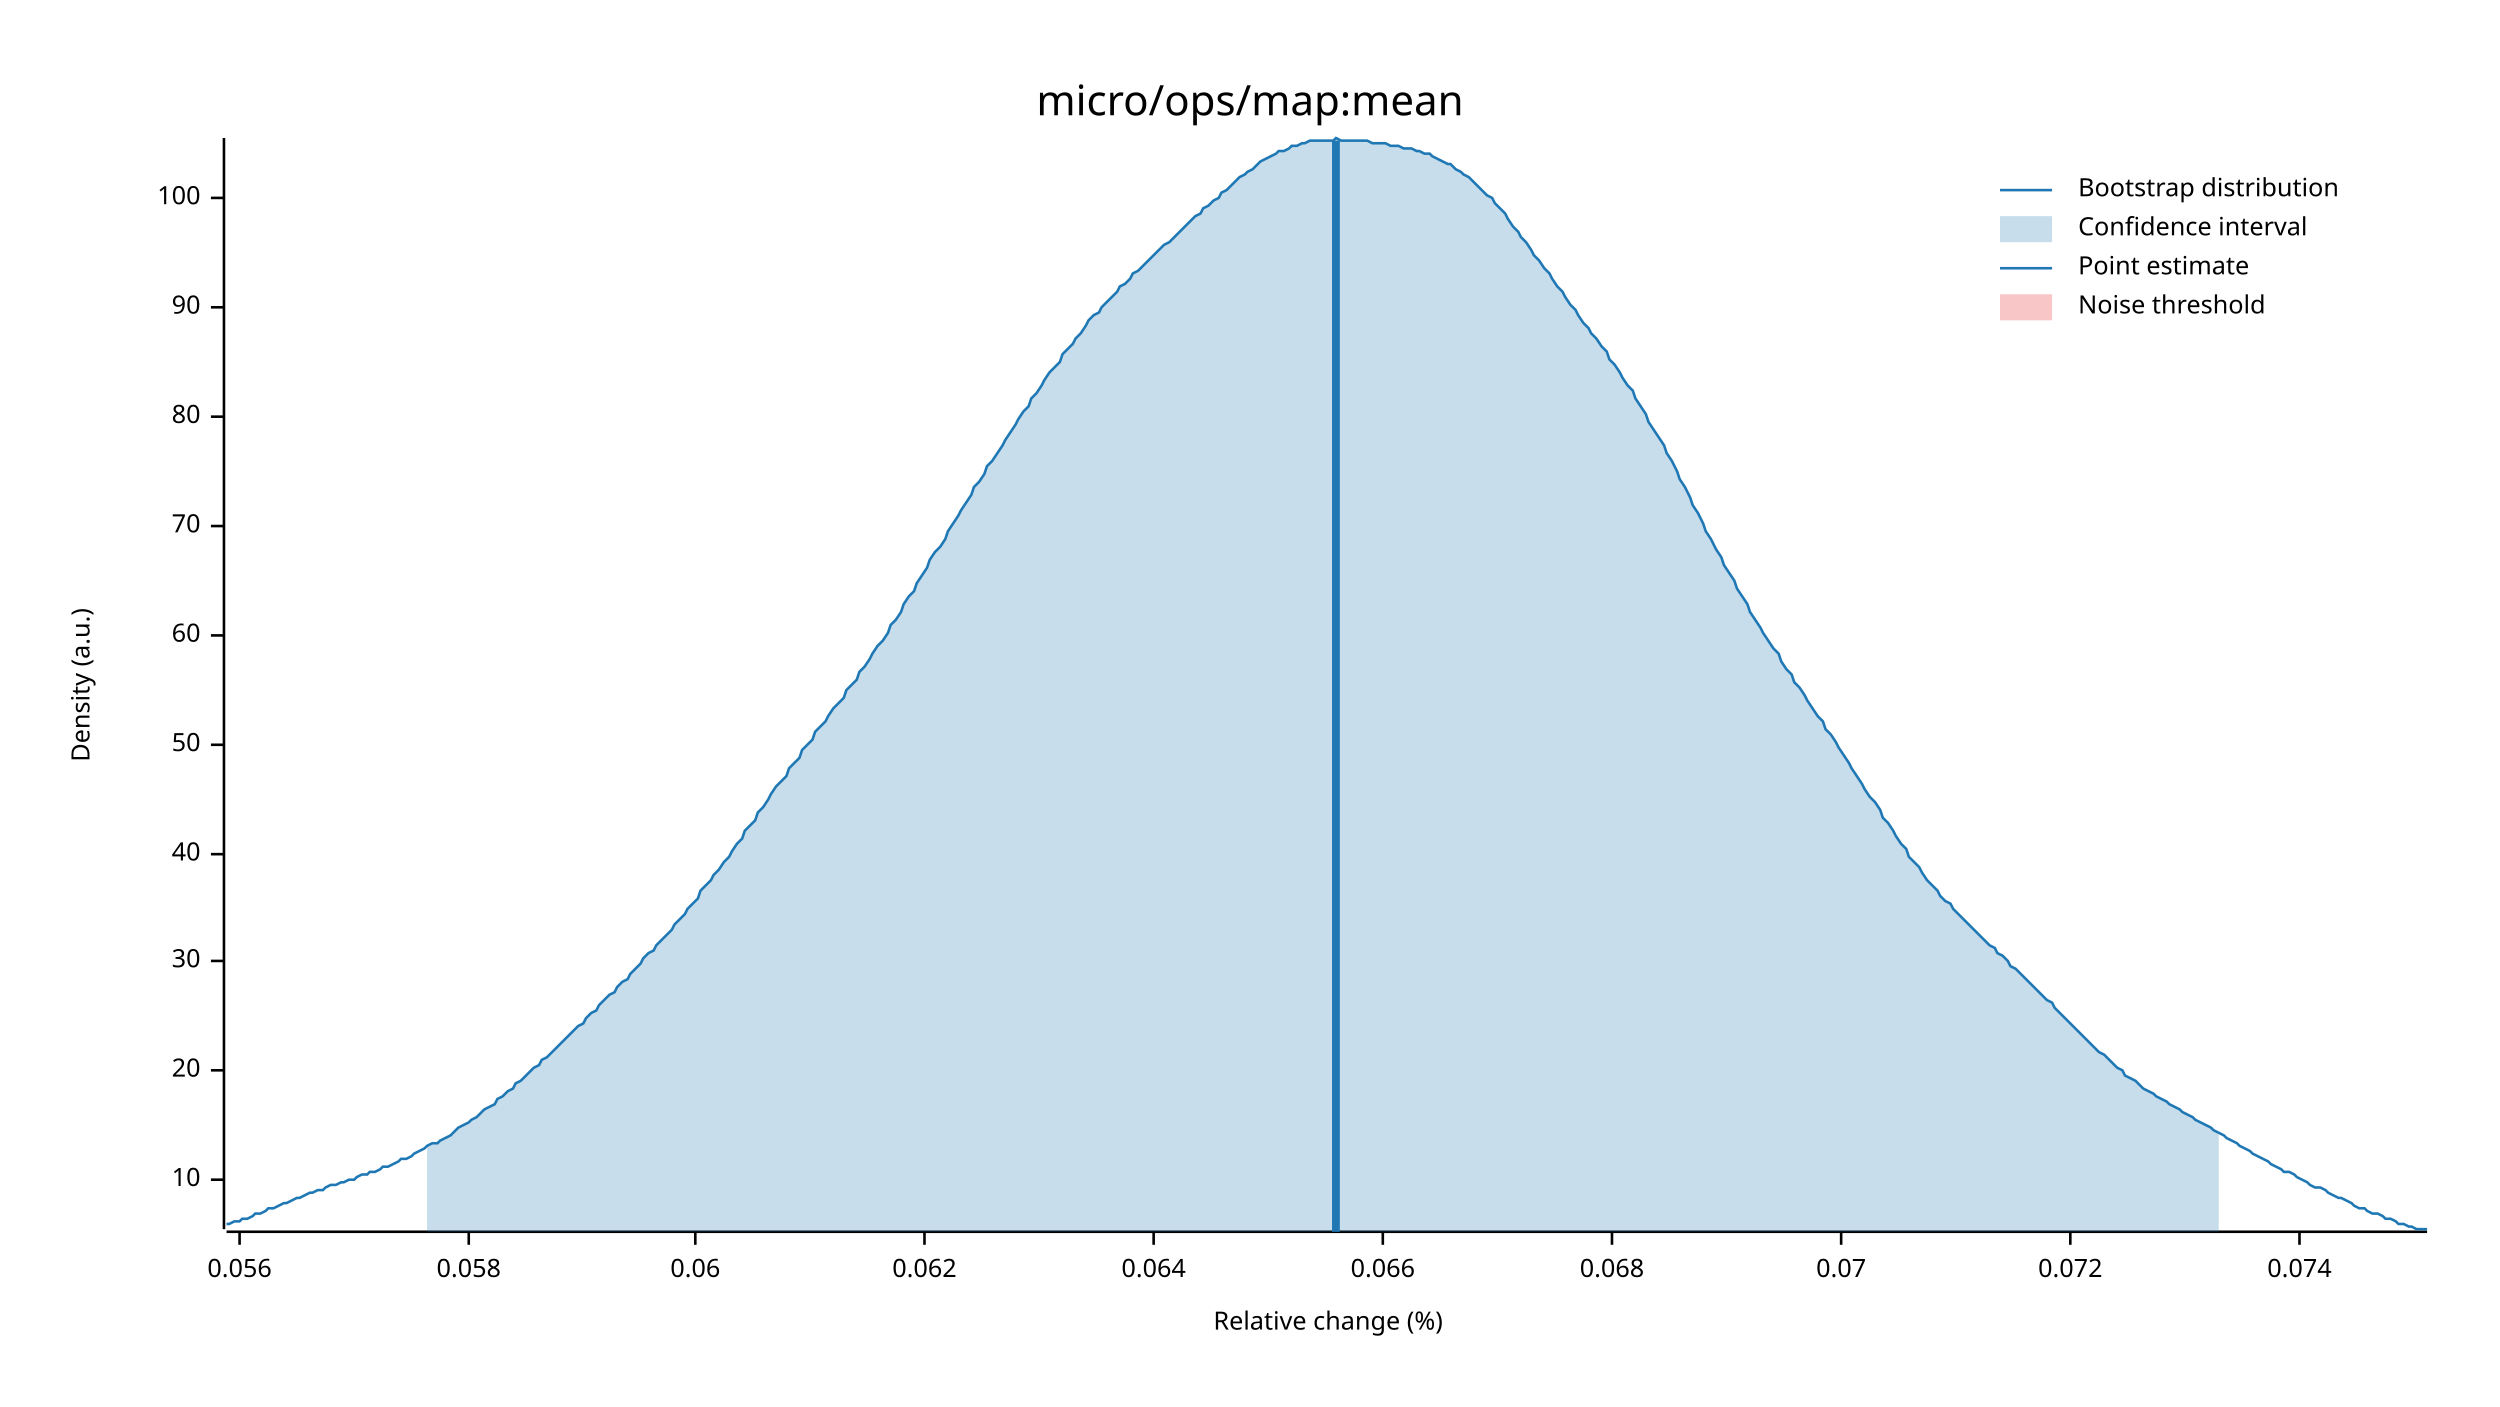
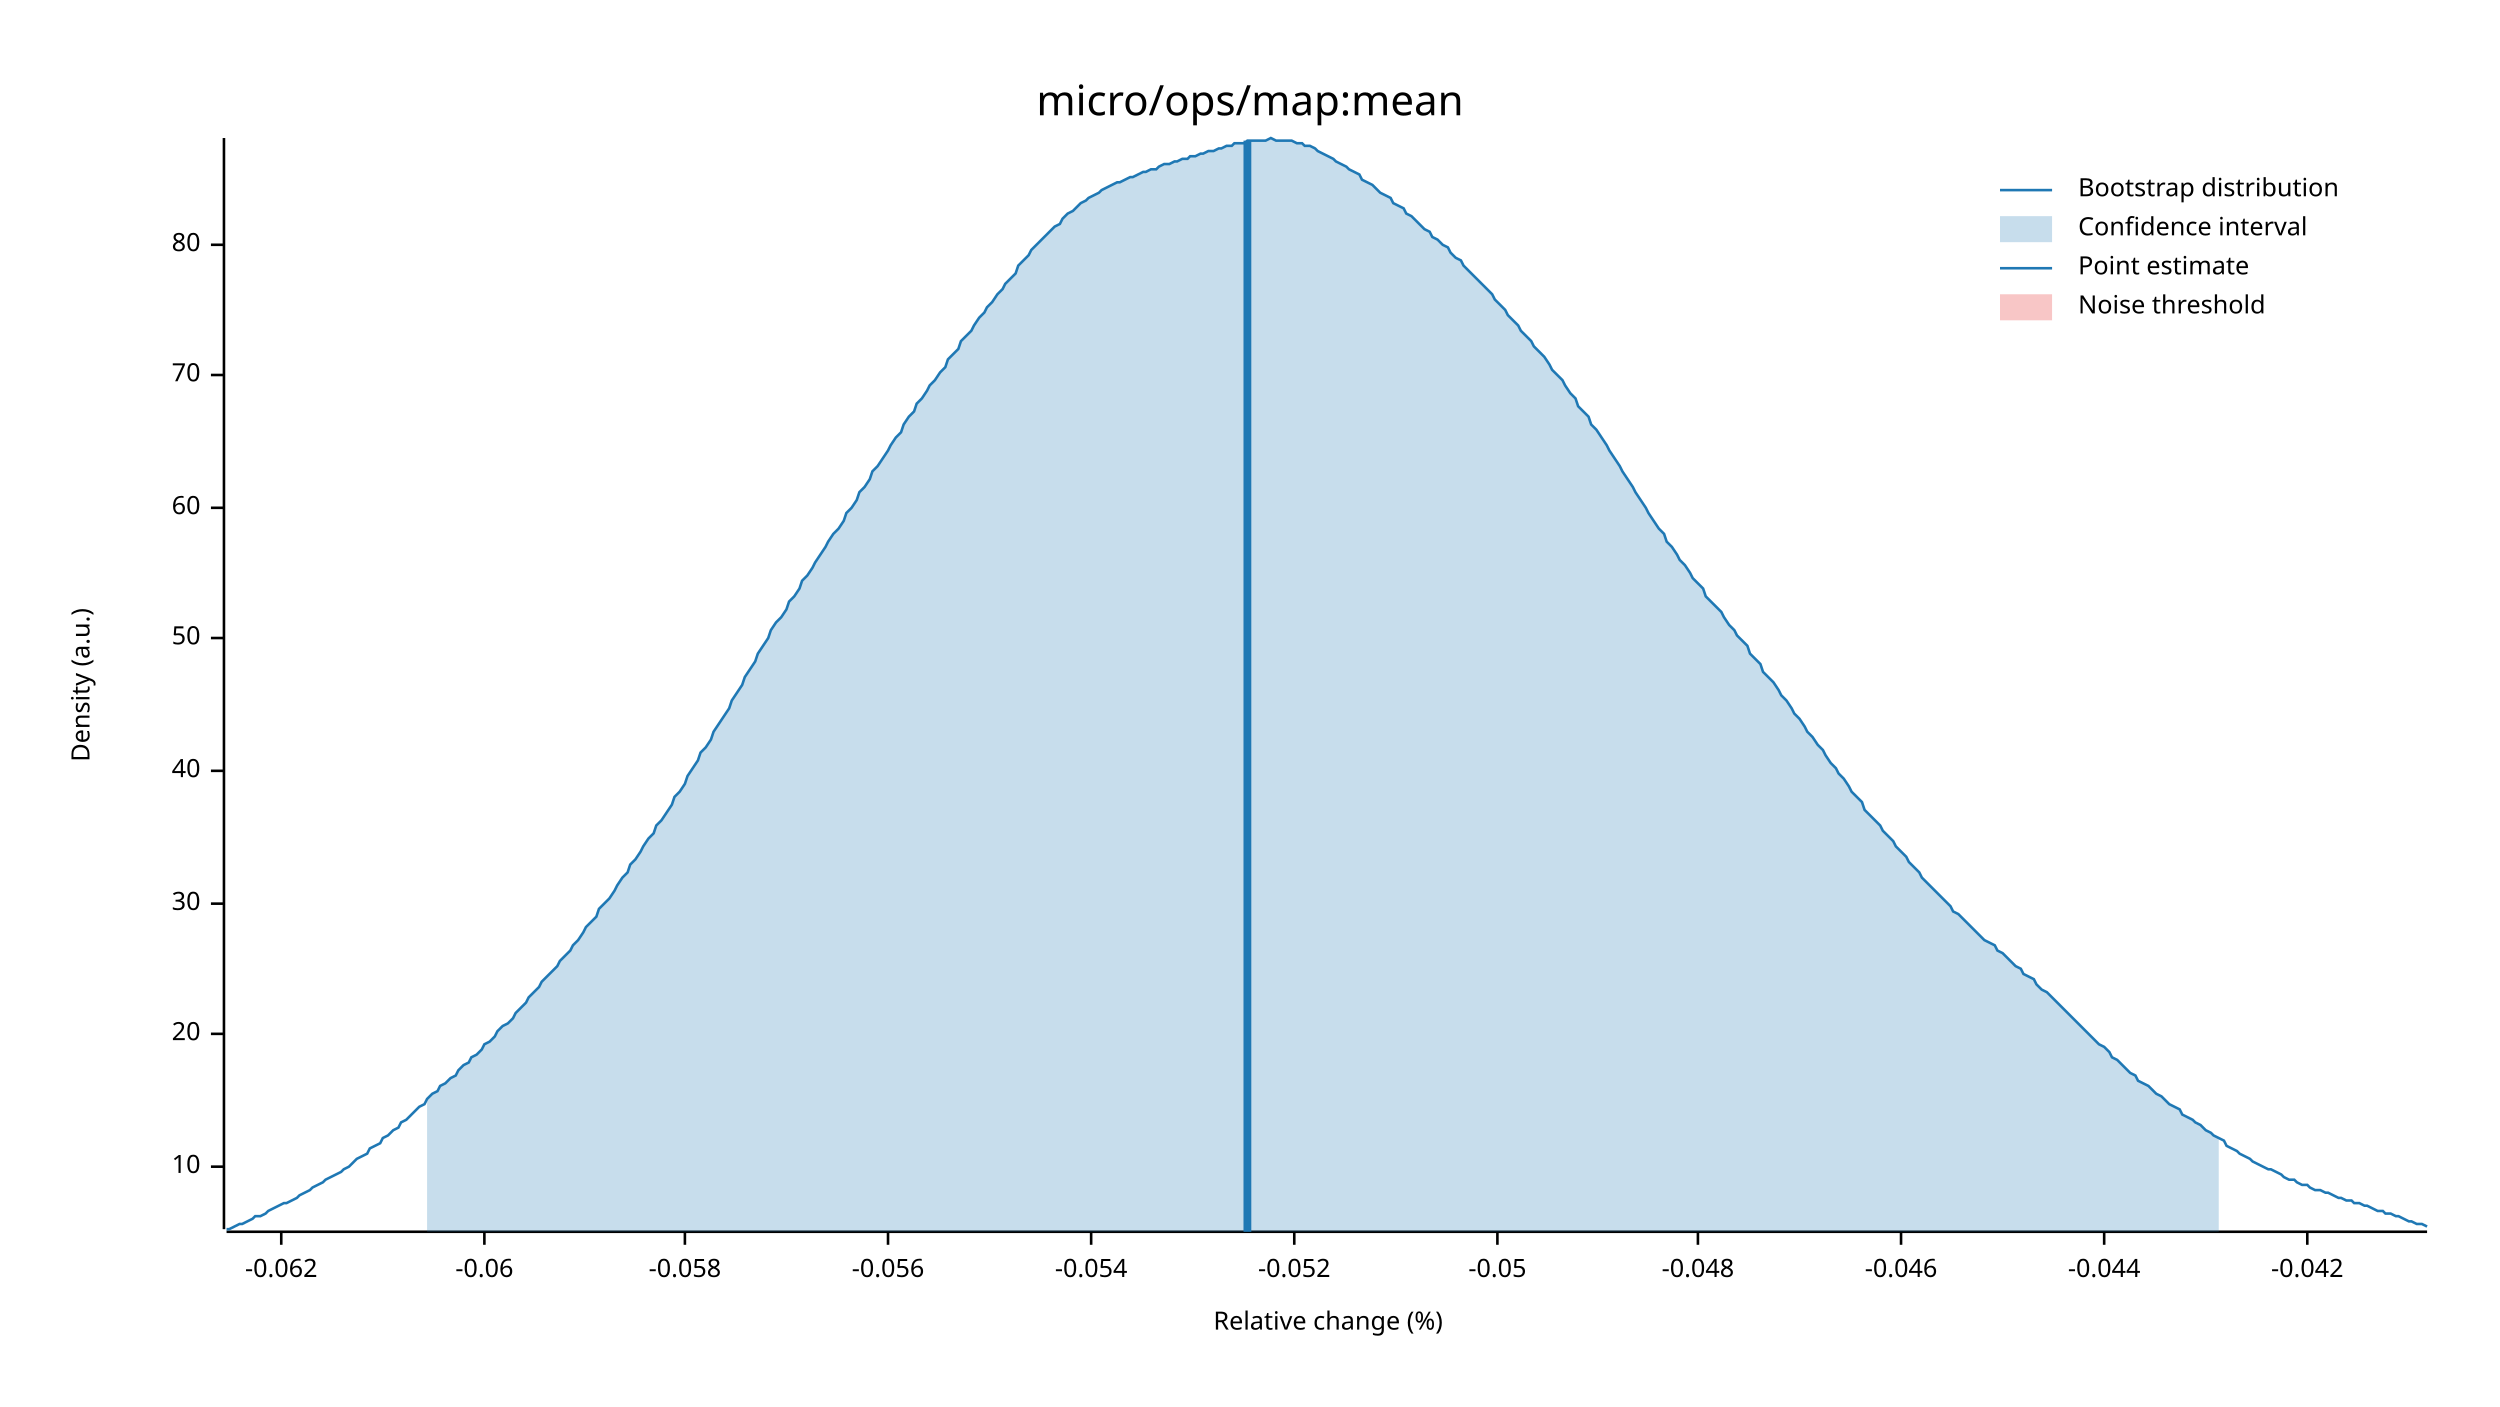
<svg xmlns="http://www.w3.org/2000/svg" width="960" height="540" viewBox="0 0 960 540">
  <text x="480" y="32" dy="0.76em" text-anchor="middle" font-family="sans-serif" font-size="16.129" opacity="1" fill="#000000">
micro/ops/map:mean
</text>
  <text x="27" y="263" dy="0.76em" text-anchor="middle" font-family="sans-serif" font-size="9.677" opacity="1" fill="#000000" transform="rotate(270, 27, 263)">
Density (a.u.)
</text>
  <text x="510" y="513" dy="-0.5ex" text-anchor="middle" font-family="sans-serif" font-size="9.677" opacity="1" fill="#000000">
Relative change (%)
</text>
  <polyline fill="none" opacity="1" stroke="#000000" stroke-width="1" points="86,53 86,472 " />
-   <text x="77" y="453" dy="0.5ex" text-anchor="end" font-family="sans-serif" font-size="9.677" opacity="1" fill="#000000">
+   <text x="77" y="448" dy="0.5ex" text-anchor="end" font-family="sans-serif" font-size="9.677" opacity="1" fill="#000000">
10
</text>
-   <polyline fill="none" opacity="1" stroke="#000000" stroke-width="1" points="81,453 86,453 " />
-   <text x="77" y="411" dy="0.5ex" text-anchor="end" font-family="sans-serif" font-size="9.677" opacity="1" fill="#000000">
+   <polyline fill="none" opacity="1" stroke="#000000" stroke-width="1" points="81,448 86,448 " />
+   <text x="77" y="397" dy="0.5ex" text-anchor="end" font-family="sans-serif" font-size="9.677" opacity="1" fill="#000000">
20
</text>
-   <polyline fill="none" opacity="1" stroke="#000000" stroke-width="1" points="81,411 86,411 " />
-   <text x="77" y="369" dy="0.5ex" text-anchor="end" font-family="sans-serif" font-size="9.677" opacity="1" fill="#000000">
+   <polyline fill="none" opacity="1" stroke="#000000" stroke-width="1" points="81,397 86,397 " />
+   <text x="77" y="347" dy="0.5ex" text-anchor="end" font-family="sans-serif" font-size="9.677" opacity="1" fill="#000000">
30
</text>
-   <polyline fill="none" opacity="1" stroke="#000000" stroke-width="1" points="81,369 86,369 " />
-   <text x="77" y="328" dy="0.5ex" text-anchor="end" font-family="sans-serif" font-size="9.677" opacity="1" fill="#000000">
+   <polyline fill="none" opacity="1" stroke="#000000" stroke-width="1" points="81,347 86,347 " />
+   <text x="77" y="296" dy="0.5ex" text-anchor="end" font-family="sans-serif" font-size="9.677" opacity="1" fill="#000000">
40
</text>
-   <polyline fill="none" opacity="1" stroke="#000000" stroke-width="1" points="81,328 86,328 " />
-   <text x="77" y="286" dy="0.5ex" text-anchor="end" font-family="sans-serif" font-size="9.677" opacity="1" fill="#000000">
+   <polyline fill="none" opacity="1" stroke="#000000" stroke-width="1" points="81,296 86,296 " />
+   <text x="77" y="245" dy="0.5ex" text-anchor="end" font-family="sans-serif" font-size="9.677" opacity="1" fill="#000000">
50
</text>
-   <polyline fill="none" opacity="1" stroke="#000000" stroke-width="1" points="81,286 86,286 " />
-   <text x="77" y="244" dy="0.5ex" text-anchor="end" font-family="sans-serif" font-size="9.677" opacity="1" fill="#000000">
+   <polyline fill="none" opacity="1" stroke="#000000" stroke-width="1" points="81,245 86,245 " />
+   <text x="77" y="195" dy="0.5ex" text-anchor="end" font-family="sans-serif" font-size="9.677" opacity="1" fill="#000000">
60
</text>
-   <polyline fill="none" opacity="1" stroke="#000000" stroke-width="1" points="81,244 86,244 " />
-   <text x="77" y="202" dy="0.5ex" text-anchor="end" font-family="sans-serif" font-size="9.677" opacity="1" fill="#000000">
+   <polyline fill="none" opacity="1" stroke="#000000" stroke-width="1" points="81,195 86,195 " />
+   <text x="77" y="144" dy="0.5ex" text-anchor="end" font-family="sans-serif" font-size="9.677" opacity="1" fill="#000000">
70
</text>
-   <polyline fill="none" opacity="1" stroke="#000000" stroke-width="1" points="81,202 86,202 " />
-   <text x="77" y="160" dy="0.5ex" text-anchor="end" font-family="sans-serif" font-size="9.677" opacity="1" fill="#000000">
+   <polyline fill="none" opacity="1" stroke="#000000" stroke-width="1" points="81,144 86,144 " />
+   <text x="77" y="94" dy="0.5ex" text-anchor="end" font-family="sans-serif" font-size="9.677" opacity="1" fill="#000000">
80
</text>
-   <polyline fill="none" opacity="1" stroke="#000000" stroke-width="1" points="81,160 86,160 " />
-   <text x="77" y="118" dy="0.5ex" text-anchor="end" font-family="sans-serif" font-size="9.677" opacity="1" fill="#000000">
- 90
+   <polyline fill="none" opacity="1" stroke="#000000" stroke-width="1" points="81,94 86,94 " />
+   <polyline fill="none" opacity="1" stroke="#000000" stroke-width="1" points="87,473 932,473 " />
+   <text x="108" y="483" dy="0.76em" text-anchor="middle" font-family="sans-serif" font-size="9.677" opacity="1" fill="#000000">
+ -0.062
</text>
-   <polyline fill="none" opacity="1" stroke="#000000" stroke-width="1" points="81,118 86,118 " />
-   <text x="77" y="76" dy="0.5ex" text-anchor="end" font-family="sans-serif" font-size="9.677" opacity="1" fill="#000000">
- 100
+   <polyline fill="none" opacity="1" stroke="#000000" stroke-width="1" points="108,473 108,478 " />
+   <text x="186" y="483" dy="0.76em" text-anchor="middle" font-family="sans-serif" font-size="9.677" opacity="1" fill="#000000">
+ -0.06
</text>
-   <polyline fill="none" opacity="1" stroke="#000000" stroke-width="1" points="81,76 86,76 " />
-   <polyline fill="none" opacity="1" stroke="#000000" stroke-width="1" points="87,473 932,473 " />
-   <text x="92" y="483" dy="0.76em" text-anchor="middle" font-family="sans-serif" font-size="9.677" opacity="1" fill="#000000">
- 0.056
+   <polyline fill="none" opacity="1" stroke="#000000" stroke-width="1" points="186,473 186,478 " />
+   <text x="263" y="483" dy="0.76em" text-anchor="middle" font-family="sans-serif" font-size="9.677" opacity="1" fill="#000000">
+ -0.058
</text>
-   <polyline fill="none" opacity="1" stroke="#000000" stroke-width="1" points="92,473 92,478 " />
-   <text x="180" y="483" dy="0.76em" text-anchor="middle" font-family="sans-serif" font-size="9.677" opacity="1" fill="#000000">
- 0.058
+   <polyline fill="none" opacity="1" stroke="#000000" stroke-width="1" points="263,473 263,478 " />
+   <text x="341" y="483" dy="0.76em" text-anchor="middle" font-family="sans-serif" font-size="9.677" opacity="1" fill="#000000">
+ -0.056
</text>
-   <polyline fill="none" opacity="1" stroke="#000000" stroke-width="1" points="180,473 180,478 " />
-   <text x="267" y="483" dy="0.76em" text-anchor="middle" font-family="sans-serif" font-size="9.677" opacity="1" fill="#000000">
- 0.06
+   <polyline fill="none" opacity="1" stroke="#000000" stroke-width="1" points="341,473 341,478 " />
+   <text x="419" y="483" dy="0.76em" text-anchor="middle" font-family="sans-serif" font-size="9.677" opacity="1" fill="#000000">
+ -0.054
</text>
-   <polyline fill="none" opacity="1" stroke="#000000" stroke-width="1" points="267,473 267,478 " />
-   <text x="355" y="483" dy="0.76em" text-anchor="middle" font-family="sans-serif" font-size="9.677" opacity="1" fill="#000000">
- 0.062
+   <polyline fill="none" opacity="1" stroke="#000000" stroke-width="1" points="419,473 419,478 " />
+   <text x="497" y="483" dy="0.76em" text-anchor="middle" font-family="sans-serif" font-size="9.677" opacity="1" fill="#000000">
+ -0.052
</text>
-   <polyline fill="none" opacity="1" stroke="#000000" stroke-width="1" points="355,473 355,478 " />
-   <text x="443" y="483" dy="0.76em" text-anchor="middle" font-family="sans-serif" font-size="9.677" opacity="1" fill="#000000">
- 0.064
+   <polyline fill="none" opacity="1" stroke="#000000" stroke-width="1" points="497,473 497,478 " />
+   <text x="575" y="483" dy="0.76em" text-anchor="middle" font-family="sans-serif" font-size="9.677" opacity="1" fill="#000000">
+ -0.05
</text>
-   <polyline fill="none" opacity="1" stroke="#000000" stroke-width="1" points="443,473 443,478 " />
-   <text x="531" y="483" dy="0.76em" text-anchor="middle" font-family="sans-serif" font-size="9.677" opacity="1" fill="#000000">
- 0.066
+   <polyline fill="none" opacity="1" stroke="#000000" stroke-width="1" points="575,473 575,478 " />
+   <text x="652" y="483" dy="0.76em" text-anchor="middle" font-family="sans-serif" font-size="9.677" opacity="1" fill="#000000">
+ -0.048
</text>
-   <polyline fill="none" opacity="1" stroke="#000000" stroke-width="1" points="531,473 531,478 " />
-   <text x="619" y="483" dy="0.76em" text-anchor="middle" font-family="sans-serif" font-size="9.677" opacity="1" fill="#000000">
- 0.068
+   <polyline fill="none" opacity="1" stroke="#000000" stroke-width="1" points="652,473 652,478 " />
+   <text x="730" y="483" dy="0.76em" text-anchor="middle" font-family="sans-serif" font-size="9.677" opacity="1" fill="#000000">
+ -0.046
</text>
-   <polyline fill="none" opacity="1" stroke="#000000" stroke-width="1" points="619,473 619,478 " />
-   <text x="707" y="483" dy="0.76em" text-anchor="middle" font-family="sans-serif" font-size="9.677" opacity="1" fill="#000000">
- 0.07
+   <polyline fill="none" opacity="1" stroke="#000000" stroke-width="1" points="730,473 730,478 " />
+   <text x="808" y="483" dy="0.76em" text-anchor="middle" font-family="sans-serif" font-size="9.677" opacity="1" fill="#000000">
+ -0.044
</text>
-   <polyline fill="none" opacity="1" stroke="#000000" stroke-width="1" points="707,473 707,478 " />
-   <text x="795" y="483" dy="0.76em" text-anchor="middle" font-family="sans-serif" font-size="9.677" opacity="1" fill="#000000">
- 0.072
+   <polyline fill="none" opacity="1" stroke="#000000" stroke-width="1" points="808,473 808,478 " />
+   <text x="886" y="483" dy="0.76em" text-anchor="middle" font-family="sans-serif" font-size="9.677" opacity="1" fill="#000000">
+ -0.042
</text>
-   <polyline fill="none" opacity="1" stroke="#000000" stroke-width="1" points="795,473 795,478 " />
-   <text x="883" y="483" dy="0.76em" text-anchor="middle" font-family="sans-serif" font-size="9.677" opacity="1" fill="#000000">
- 0.074
- </text>
-   <polyline fill="none" opacity="1" stroke="#000000" stroke-width="1" points="883,473 883,478 " />
-   <polyline fill="none" opacity="1" stroke="#1F78B4" stroke-width="1" points="87,470 88,470 90,469 92,469 93,468 95,468 97,467 98,466 100,466 102,465 103,464 105,464 107,463 109,462 110,462 112,461 114,460 115,460 117,459 119,458 120,458 122,457 124,457 125,456 127,455 129,455 131,454 132,454 134,453 136,453 137,452 139,451 141,451 142,450 144,450 146,449 147,448 149,448 151,447 153,446 154,445 156,445 158,444 159,443 161,442 163,441 164,440 166,439 168,439 169,438 171,437 173,436 175,434 176,433 178,432 180,431 181,430 183,429 185,427 186,426 188,425 190,424 191,422 193,421 195,419 197,418 198,416 200,415 202,413 203,412 205,410 207,409 208,407 210,406 212,404 214,402 215,401 217,399 219,397 220,396 222,394 224,393 225,391 227,389 229,388 230,386 232,384 234,382 236,381 237,379 239,377 241,376 242,374 244,372 246,370 247,368 249,366 251,365 252,363 254,361 256,359 258,357 259,355 261,353 263,351 264,349 266,347 268,345 269,342 271,340 273,338 274,336 276,334 278,331 280,329 281,327 283,324 285,322 286,319 288,317 290,315 291,312 293,310 295,307 296,305 298,302 300,300 302,298 303,295 305,293 307,291 308,288 310,286 312,284 313,281 315,279 317,277 318,275 320,272 322,270 324,268 325,265 327,263 329,261 330,258 332,256 334,253 335,251 337,248 339,246 341,243 342,240 344,238 346,235 347,232 349,229 351,227 352,224 354,221 356,218 357,215 359,212 361,210 363,207 364,204 366,201 368,198 369,196 371,193 373,190 374,187 376,185 378,182 379,179 381,177 383,174 385,171 386,169 388,166 390,163 391,161 393,158 395,156 396,153 398,151 400,148 401,146 403,143 405,141 407,139 408,136 410,134 412,132 413,130 415,128 417,125 418,123 420,121 422,120 423,118 425,116 427,114 429,112 430,110 432,109 434,107 435,105 437,104 439,102 440,101 442,99 444,97 445,96 447,94 449,93 451,91 452,90 454,88 456,86 457,85 459,83 461,82 462,80 464,79 466,77 468,76 469,74 471,73 473,71 474,70 476,68 478,67 479,66 481,65 483,63 484,62 486,61 488,60 490,59 491,58 493,58 495,57 496,56 498,56 500,55 501,55 503,54 505,54 506,54 508,54 510,54 512,54 513,53 515,54 517,54 518,54 520,54 522,54 523,54 525,54 527,55 528,55 530,55 532,55 534,56 535,56 537,56 539,57 540,57 542,57 544,58 545,58 547,59 549,59 550,60 552,61 554,62 556,63 557,63 559,65 561,66 562,67 564,68 566,70 567,71 569,73 571,75 573,76 574,78 576,80 578,82 579,84 581,87 583,89 584,91 586,93 588,96 589,98 591,100 593,103 595,105 596,107 598,110 600,112 601,114 603,117 605,119 606,121 608,124 610,126 611,128 613,130 615,133 617,135 618,138 620,140 622,143 623,145 625,148 627,150 628,153 630,156 632,159 633,162 635,165 637,168 639,171 640,174 642,177 644,181 645,184 647,187 649,191 650,194 652,197 654,201 655,204 657,207 659,211 661,214 662,217 664,220 666,223 667,226 669,229 671,232 672,235 674,238 676,241 677,243 679,246 681,249 683,251 684,254 686,257 688,259 689,262 691,264 693,267 694,269 696,272 698,275 700,277 701,280 703,282 705,285 706,287 708,290 710,293 711,295 713,298 715,301 716,303 718,306 720,308 722,311 723,314 725,316 727,319 728,321 730,324 732,326 733,329 735,331 737,333 738,335 740,338 742,340 744,342 745,344 747,346 749,347 750,349 752,351 754,353 755,354 757,356 759,358 760,359 762,361 764,363 766,364 767,366 769,367 771,369 772,371 774,372 776,374 777,375 779,377 781,379 782,380 784,382 786,384 788,385 789,387 791,389 793,391 794,392 796,394 798,396 799,397 801,399 803,401 804,402 806,404 808,405 810,407 811,408 813,410 815,411 816,413 818,414 820,415 821,416 823,418 825,419 827,420 828,421 830,422 832,423 833,424 835,425 837,426 838,427 840,428 842,429 843,430 845,431 847,432 849,433 850,434 852,435 854,436 855,437 857,438 859,439 860,440 862,441 864,442 865,443 867,444 869,445 871,446 872,447 874,448 876,449 877,450 879,450 881,451 882,452 884,453 886,454 887,455 889,456 891,456 893,457 894,458 896,459 898,460 899,460 901,461 903,462 904,463 906,464 908,464 909,465 911,466 913,466 915,467 916,468 918,468 920,469 921,470 923,470 925,471 926,471 928,472 930,472 932,472 " />
-   <polygon opacity="0.25" fill="#1F78B4" points="164,440 166,439 168,439 169,438 171,437 173,436 175,434 176,433 178,432 180,431 181,430 183,429 185,427 186,426 188,425 190,424 191,422 193,421 195,419 197,418 198,416 200,415 202,413 203,412 205,410 207,409 208,407 210,406 212,404 214,402 215,401 217,399 219,397 220,396 222,394 224,393 225,391 227,389 229,388 230,386 232,384 234,382 236,381 237,379 239,377 241,376 242,374 244,372 246,370 247,368 249,366 251,365 252,363 254,361 256,359 258,357 259,355 261,353 263,351 264,349 266,347 268,345 269,342 271,340 273,338 274,336 276,334 278,331 280,329 281,327 283,324 285,322 286,319 288,317 290,315 291,312 293,310 295,307 296,305 298,302 300,300 302,298 303,295 305,293 307,291 308,288 310,286 312,284 313,281 315,279 317,277 318,275 320,272 322,270 324,268 325,265 327,263 329,261 330,258 332,256 334,253 335,251 337,248 339,246 341,243 342,240 344,238 346,235 347,232 349,229 351,227 352,224 354,221 356,218 357,215 359,212 361,210 363,207 364,204 366,201 368,198 369,196 371,193 373,190 374,187 376,185 378,182 379,179 381,177 383,174 385,171 386,169 388,166 390,163 391,161 393,158 395,156 396,153 398,151 400,148 401,146 403,143 405,141 407,139 408,136 410,134 412,132 413,130 415,128 417,125 418,123 420,121 422,120 423,118 425,116 427,114 429,112 430,110 432,109 434,107 435,105 437,104 439,102 440,101 442,99 444,97 445,96 447,94 449,93 451,91 452,90 454,88 456,86 457,85 459,83 461,82 462,80 464,79 466,77 468,76 469,74 471,73 473,71 474,70 476,68 478,67 479,66 481,65 483,63 484,62 486,61 488,60 490,59 491,58 493,58 495,57 496,56 498,56 500,55 501,55 503,54 505,54 506,54 508,54 510,54 512,54 513,53 515,54 517,54 518,54 520,54 522,54 523,54 525,54 527,55 528,55 530,55 532,55 534,56 535,56 537,56 539,57 540,57 542,57 544,58 545,58 547,59 549,59 550,60 552,61 554,62 556,63 557,63 559,65 561,66 562,67 564,68 566,70 567,71 569,73 571,75 573,76 574,78 576,80 578,82 579,84 581,87 583,89 584,91 586,93 588,96 589,98 591,100 593,103 595,105 596,107 598,110 600,112 601,114 603,117 605,119 606,121 608,124 610,126 611,128 613,130 615,133 617,135 618,138 620,140 622,143 623,145 625,148 627,150 628,153 630,156 632,159 633,162 635,165 637,168 639,171 640,174 642,177 644,181 645,184 647,187 649,191 650,194 652,197 654,201 655,204 657,207 659,211 661,214 662,217 664,220 666,223 667,226 669,229 671,232 672,235 674,238 676,241 677,243 679,246 681,249 683,251 684,254 686,257 688,259 689,262 691,264 693,267 694,269 696,272 698,275 700,277 701,280 703,282 705,285 706,287 708,290 710,293 711,295 713,298 715,301 716,303 718,306 720,308 722,311 723,314 725,316 727,319 728,321 730,324 732,326 733,329 735,331 737,333 738,335 740,338 742,340 744,342 745,344 747,346 749,347 750,349 752,351 754,353 755,354 757,356 759,358 760,359 762,361 764,363 766,364 767,366 769,367 771,369 772,371 774,372 776,374 777,375 779,377 781,379 782,380 784,382 786,384 788,385 789,387 791,389 793,391 794,392 796,394 798,396 799,397 801,399 803,401 804,402 806,404 808,405 810,407 811,408 813,410 815,411 816,413 818,414 820,415 821,416 823,418 825,419 827,420 828,421 830,422 832,423 833,424 835,425 837,426 838,427 840,428 842,429 843,430 845,431 847,432 849,433 850,434 852,435 852,473 164,473 " />
-   <polyline fill="none" opacity="1" stroke="#1F78B4" stroke-width="3" points="513,473 513,54 " />
+   <polyline fill="none" opacity="1" stroke="#000000" stroke-width="1" points="886,473 886,478 " />
+   <polyline fill="none" opacity="1" stroke="#1F78B4" stroke-width="1" points="87,472 88,472 90,471 92,470 93,470 95,469 97,468 98,467 100,467 102,466 103,465 105,464 107,463 109,462 110,462 112,461 114,460 115,459 117,458 119,457 120,456 122,455 124,454 125,453 127,452 129,451 131,450 132,449 134,448 136,446 137,445 139,444 141,443 142,441 144,440 146,439 147,437 149,436 151,434 153,433 154,431 156,430 158,428 159,427 161,425 163,424 164,422 166,420 168,419 169,417 171,416 173,414 175,413 176,411 178,409 180,408 181,406 183,405 185,403 186,401 188,400 190,398 191,396 193,394 195,393 197,391 198,389 200,387 202,385 203,383 205,381 207,379 208,377 210,375 212,373 214,371 215,369 217,367 219,365 220,363 222,361 224,358 225,356 227,354 229,352 230,349 232,347 234,345 236,342 237,340 239,337 241,335 242,332 244,330 246,327 247,325 249,322 251,320 252,317 254,315 256,312 258,309 259,306 261,304 263,301 264,298 266,295 268,292 269,289 271,287 273,284 274,281 276,278 278,275 280,272 281,269 283,266 285,263 286,260 288,257 290,254 291,251 293,248 295,245 296,242 298,239 300,237 302,234 303,231 305,229 307,226 308,223 310,221 312,218 313,216 315,213 317,210 318,208 320,205 322,203 324,200 325,197 327,195 329,192 330,189 332,187 334,184 335,181 337,179 339,176 341,173 342,171 344,168 346,166 347,163 349,160 351,158 352,155 354,153 356,150 357,148 359,146 361,143 363,141 364,138 366,136 368,134 369,131 371,129 373,127 374,125 376,122 378,120 379,118 381,116 383,113 385,111 386,109 388,107 390,105 391,102 393,100 395,98 396,96 398,94 400,92 401,91 403,89 405,87 407,86 408,84 410,82 412,81 413,80 415,78 417,77 418,76 420,75 422,74 423,73 425,72 427,71 429,70 430,70 432,69 434,68 435,68 437,67 439,66 440,66 442,65 444,65 445,64 447,63 449,63 451,62 452,62 454,61 456,61 457,60 459,60 461,59 462,59 464,58 466,58 468,57 469,57 471,56 473,56 474,55 476,55 478,55 479,54 481,54 483,54 484,54 486,54 488,53 490,54 491,54 493,54 495,54 496,54 498,55 500,55 501,56 503,56 505,57 506,58 508,59 510,60 512,61 513,62 515,63 517,64 518,65 520,66 522,67 523,69 525,70 527,71 528,72 530,74 532,75 534,76 535,78 537,79 539,80 540,82 542,83 544,85 545,86 547,88 549,89 550,91 552,92 554,94 556,95 557,97 559,99 561,100 562,102 564,104 566,106 567,107 569,109 571,111 573,113 574,115 576,117 578,119 579,121 581,123 583,125 584,127 586,129 588,131 589,133 591,135 593,137 595,140 596,142 598,144 600,146 601,148 603,151 605,153 606,156 608,158 610,160 611,163 613,165 615,168 617,171 618,173 620,176 622,179 623,181 625,184 627,187 628,189 630,192 632,195 633,197 635,200 637,203 639,205 640,208 642,210 644,213 645,215 647,217 649,220 650,222 652,224 654,226 655,229 657,231 659,233 661,235 662,237 664,240 666,242 667,244 669,246 671,248 672,251 674,253 676,255 677,258 679,260 681,262 683,265 684,267 686,269 688,272 689,274 691,276 693,279 694,281 696,283 698,286 700,288 701,290 703,293 705,295 706,297 708,299 710,302 711,304 713,306 715,308 716,311 718,313 720,315 722,317 723,319 725,321 727,323 728,325 730,327 732,329 733,331 735,333 737,335 738,337 740,339 742,341 744,343 745,344 747,346 749,348 750,350 752,351 754,353 755,354 757,356 759,358 760,359 762,361 764,362 766,363 767,365 769,366 771,368 772,369 774,371 776,372 777,374 779,375 781,376 782,378 784,380 786,381 788,383 789,384 791,386 793,388 794,389 796,391 798,393 799,394 801,396 803,398 804,399 806,401 808,402 810,404 811,406 813,407 815,409 816,410 818,412 820,413 821,415 823,416 825,417 827,419 828,420 830,421 832,423 833,424 835,425 837,426 838,428 840,429 842,430 843,431 845,432 847,434 849,435 850,436 852,437 854,438 855,440 857,441 859,442 860,443 862,444 864,445 865,446 867,447 869,448 871,449 872,449 874,450 876,451 877,452 879,453 881,453 882,454 884,455 886,455 887,456 889,457 891,457 893,458 894,458 896,459 898,460 899,460 901,461 903,461 904,462 906,462 908,463 909,463 911,464 913,465 915,465 916,466 918,466 920,467 921,467 923,468 925,469 926,469 928,470 930,470 932,471 " />
+   <polygon opacity="0.25" fill="#1F78B4" points="164,422 166,420 168,419 169,417 171,416 173,414 175,413 176,411 178,409 180,408 181,406 183,405 185,403 186,401 188,400 190,398 191,396 193,394 195,393 197,391 198,389 200,387 202,385 203,383 205,381 207,379 208,377 210,375 212,373 214,371 215,369 217,367 219,365 220,363 222,361 224,358 225,356 227,354 229,352 230,349 232,347 234,345 236,342 237,340 239,337 241,335 242,332 244,330 246,327 247,325 249,322 251,320 252,317 254,315 256,312 258,309 259,306 261,304 263,301 264,298 266,295 268,292 269,289 271,287 273,284 274,281 276,278 278,275 280,272 281,269 283,266 285,263 286,260 288,257 290,254 291,251 293,248 295,245 296,242 298,239 300,237 302,234 303,231 305,229 307,226 308,223 310,221 312,218 313,216 315,213 317,210 318,208 320,205 322,203 324,200 325,197 327,195 329,192 330,189 332,187 334,184 335,181 337,179 339,176 341,173 342,171 344,168 346,166 347,163 349,160 351,158 352,155 354,153 356,150 357,148 359,146 361,143 363,141 364,138 366,136 368,134 369,131 371,129 373,127 374,125 376,122 378,120 379,118 381,116 383,113 385,111 386,109 388,107 390,105 391,102 393,100 395,98 396,96 398,94 400,92 401,91 403,89 405,87 407,86 408,84 410,82 412,81 413,80 415,78 417,77 418,76 420,75 422,74 423,73 425,72 427,71 429,70 430,70 432,69 434,68 435,68 437,67 439,66 440,66 442,65 444,65 445,64 447,63 449,63 451,62 452,62 454,61 456,61 457,60 459,60 461,59 462,59 464,58 466,58 468,57 469,57 471,56 473,56 474,55 476,55 478,55 479,54 481,54 483,54 484,54 486,54 488,53 490,54 491,54 493,54 495,54 496,54 498,55 500,55 501,56 503,56 505,57 506,58 508,59 510,60 512,61 513,62 515,63 517,64 518,65 520,66 522,67 523,69 525,70 527,71 528,72 530,74 532,75 534,76 535,78 537,79 539,80 540,82 542,83 544,85 545,86 547,88 549,89 550,91 552,92 554,94 556,95 557,97 559,99 561,100 562,102 564,104 566,106 567,107 569,109 571,111 573,113 574,115 576,117 578,119 579,121 581,123 583,125 584,127 586,129 588,131 589,133 591,135 593,137 595,140 596,142 598,144 600,146 601,148 603,151 605,153 606,156 608,158 610,160 611,163 613,165 615,168 617,171 618,173 620,176 622,179 623,181 625,184 627,187 628,189 630,192 632,195 633,197 635,200 637,203 639,205 640,208 642,210 644,213 645,215 647,217 649,220 650,222 652,224 654,226 655,229 657,231 659,233 661,235 662,237 664,240 666,242 667,244 669,246 671,248 672,251 674,253 676,255 677,258 679,260 681,262 683,265 684,267 686,269 688,272 689,274 691,276 693,279 694,281 696,283 698,286 700,288 701,290 703,293 705,295 706,297 708,299 710,302 711,304 713,306 715,308 716,311 718,313 720,315 722,317 723,319 725,321 727,323 728,325 730,327 732,329 733,331 735,333 737,335 738,337 740,339 742,341 744,343 745,344 747,346 749,348 750,350 752,351 754,353 755,354 757,356 759,358 760,359 762,361 764,362 766,363 767,365 769,366 771,368 772,369 774,371 776,372 777,374 779,375 781,376 782,378 784,380 786,381 788,383 789,384 791,386 793,388 794,389 796,391 798,393 799,394 801,396 803,398 804,399 806,401 808,402 810,404 811,406 813,407 815,409 816,410 818,412 820,413 821,415 823,416 825,417 827,419 828,420 830,421 832,423 833,424 835,425 837,426 838,428 840,429 842,430 843,431 845,432 847,434 849,435 850,436 852,437 852,473 164,473 " />
+   <polyline fill="none" opacity="1" stroke="#1F78B4" stroke-width="3" points="479,473 479,54 " />
  <rect x="509" y="53" width="0" height="419" opacity="0.1" fill="#E31A1C" stroke="none" />
  <text x="798" y="68" dy="0.76em" text-anchor="start" font-family="sans-serif" font-size="9.677" opacity="1" fill="#000000">
Bootstrap distribution
</text>
  <text x="798" y="83" dy="0.76em" text-anchor="start" font-family="sans-serif" font-size="9.677" opacity="1" fill="#000000">
Confidence interval
</text>
  <text x="798" y="98" dy="0.76em" text-anchor="start" font-family="sans-serif" font-size="9.677" opacity="1" fill="#000000">
Point estimate
</text>
  <text x="798" y="113" dy="0.76em" text-anchor="start" font-family="sans-serif" font-size="9.677" opacity="1" fill="#000000">
Noise threshold
</text>
  <polyline fill="none" opacity="1" stroke="#1F78B4" stroke-width="1" points="768,73 788,73 " />
  <rect x="768" y="83" width="20" height="10" opacity="0.25" fill="#1F78B4" stroke="none" />
  <polyline fill="none" opacity="1" stroke="#1F78B4" stroke-width="1" points="768,103 788,103 " />
  <rect x="768" y="113" width="20" height="10" opacity="0.25" fill="#E31A1C" stroke="none" />
</svg>
